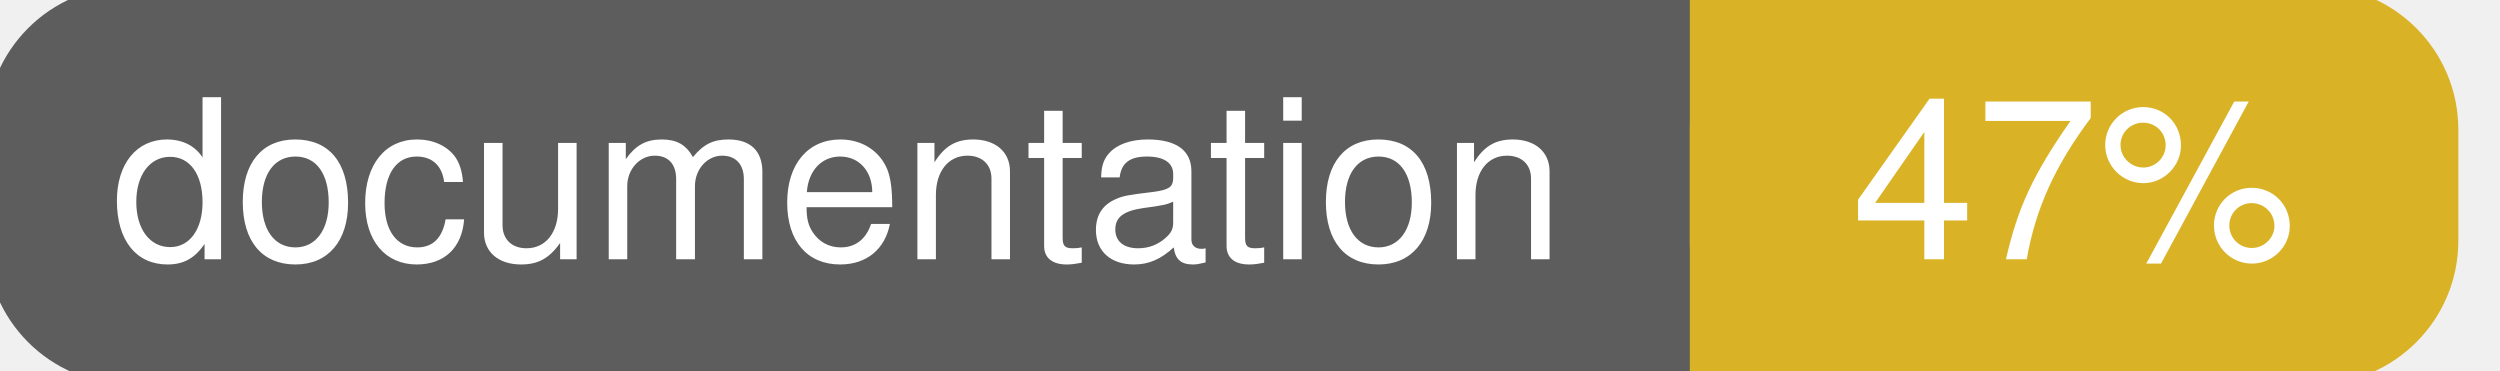
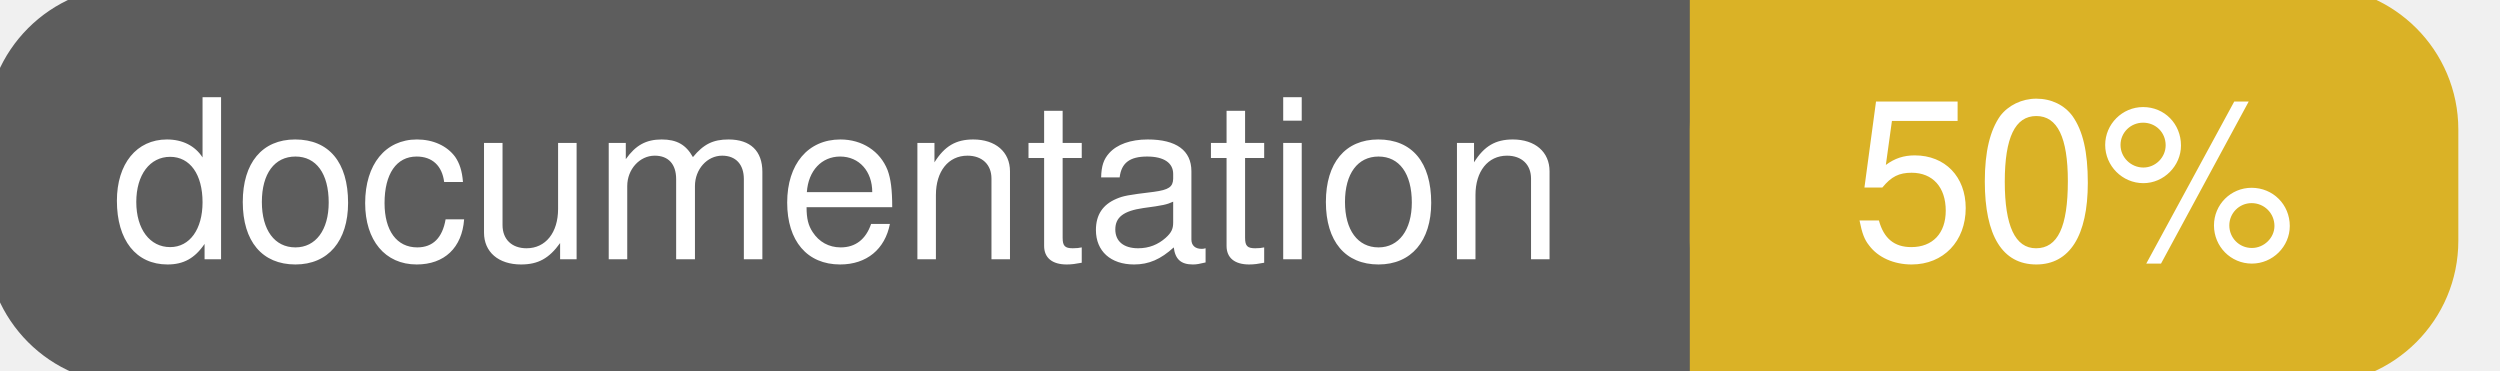
<svg xmlns="http://www.w3.org/2000/svg" width="135" height="20">
  <g>
    <rect id="svg_1" height="20" width="130" y="0" x="0" stroke-width="1.5" stroke="#5d5d5d" fill="#5d5d5d" rx="7" ry="7" />
    <rect id="svg_2" height="20" width="40" y="0" x="92" stroke-width="1.5" stroke="#dab226" fill="#dab226" rx="7" ry="7" />
    <rect id="svg_3" height="20" width="22" y="0" x="92" stroke-width="1.5" stroke="#dab226" fill="#dab226" />
    <text xml:space="preserve" text-anchor="start" font-family="Helvetica, Arial, sans-serif" font-size="12" id="svg_4" y="14" x="6" stroke-width="0" stroke="#5d5d5d" fill="#ffffff">documentation</text>
-     <text xml:space="preserve" text-anchor="middle" font-family="Helvetica, Arial, sans-serif" font-size="12" id="svg_5" y="14" x="112" stroke-width="0" stroke="#5d5d5d" fill="#ffffff" style="text-anchor: middle">47%</text>
+     <text xml:space="preserve" text-anchor="middle" font-family="Helvetica, Arial, sans-serif" font-size="12" id="svg_5" y="14" x="112" stroke-width="0" stroke="#5d5d5d" fill="#ffffff" style="text-anchor: middle">50%</text>
  </g>
</svg>
